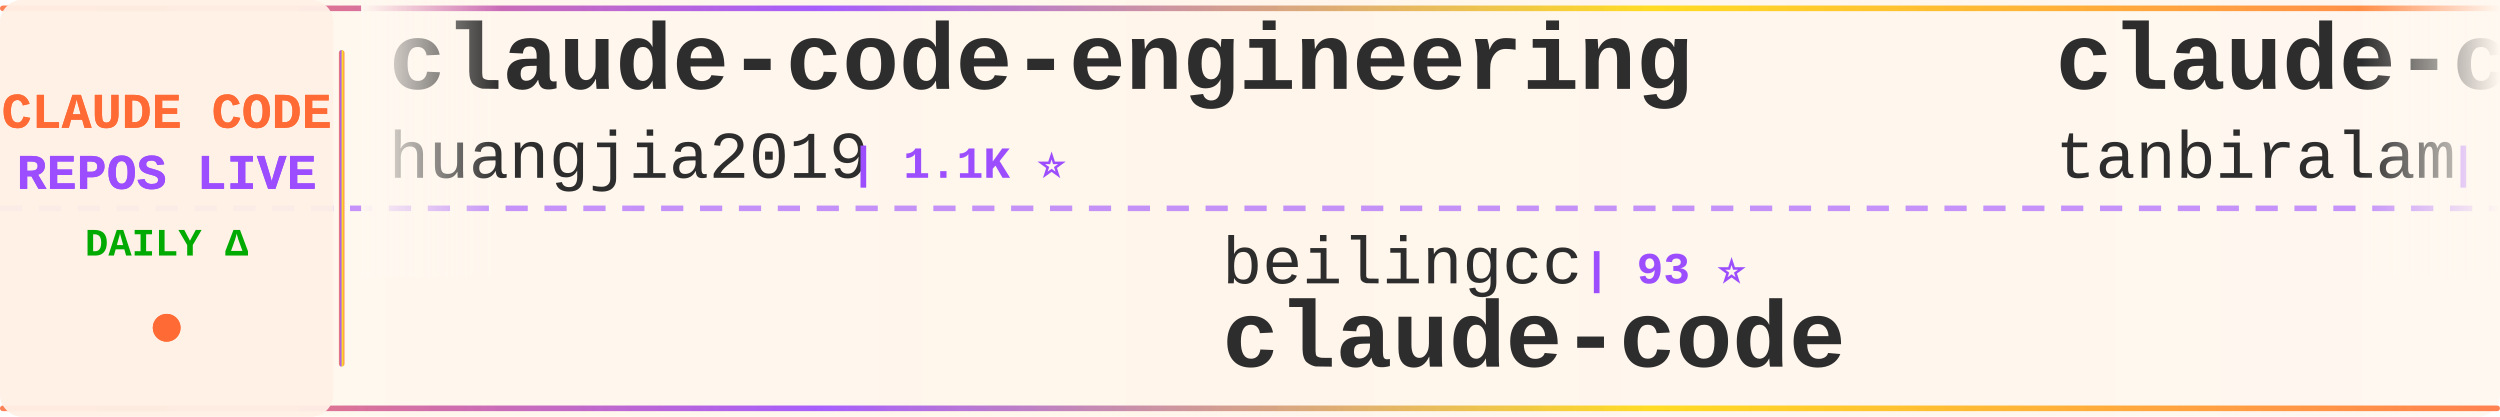
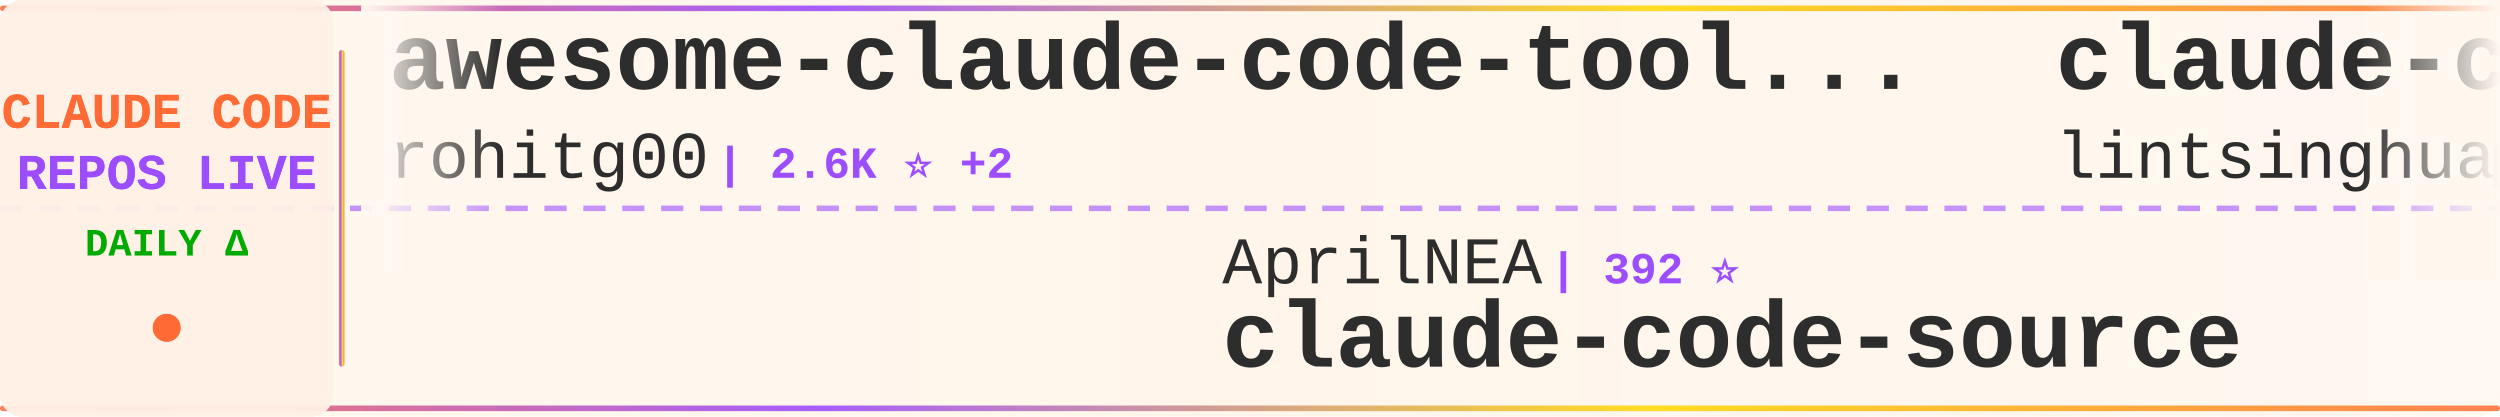
<svg xmlns="http://www.w3.org/2000/svg" width="900" height="150">
  <defs>
    <linearGradient id="tickerBg" x1="0%" y1="0%" x2="100%" y2="0%">
      <stop offset="0%" style="stop-color:#fff8f0;stop-opacity:0.98" />
      <stop offset="50%" style="stop-color:#fff5eb;stop-opacity:1" />
      <stop offset="100%" style="stop-color:#fff8f0;stop-opacity:0.98" />
    </linearGradient>
    <linearGradient id="borderGrad" x1="0%" y1="0%" x2="100%" y2="0%">
      <stop offset="0%" style="stop-color:#FF6B35;stop-opacity:0.85">
        <animate attributeName="stop-opacity" values="0.85;1;0.85" dur="2s" repeatCount="indefinite" />
      </stop>
      <stop offset="33%" style="stop-color:#9C4EFF;stop-opacity:0.9">
        <animate attributeName="stop-opacity" values="0.9;1;0.9" dur="2.2s" repeatCount="indefinite" />
      </stop>
      <stop offset="66%" style="stop-color:#FFD700;stop-opacity:0.85">
        <animate attributeName="stop-opacity" values="0.85;1;0.85" dur="1.8s" repeatCount="indefinite" />
      </stop>
      <stop offset="100%" style="stop-color:#FF6B35;stop-opacity:0.85">
        <animate attributeName="stop-opacity" values="0.85;1;0.85" dur="2s" repeatCount="indefinite" />
      </stop>
    </linearGradient>
    <filter id="textGlow">
      <feGaussianBlur stdDeviation="0.15" result="coloredBlur" />
      <feMerge>
        <feMergeNode in="coloredBlur" />
        <feMergeNode in="SourceGraphic" />
      </feMerge>
    </filter>
    <filter id="metricGlow">
      <feGaussianBlur stdDeviation="0.2" result="coloredBlur" />
      <feMerge>
        <feMergeNode in="coloredBlur" />
        <feMergeNode in="SourceGraphic" />
      </feMerge>
    </filter>
    <linearGradient id="leftFade" x1="0%" y1="0%" x2="100%" y2="0%">
      <stop offset="0%" style="stop-color:#fff8f0;stop-opacity:1" />
      <stop offset="100%" style="stop-color:#fff8f0;stop-opacity:0" />
    </linearGradient>
    <linearGradient id="rightFade" x1="0%" y1="0%" x2="100%" y2="0%">
      <stop offset="0%" style="stop-color:#fff8f0;stop-opacity:0" />
      <stop offset="100%" style="stop-color:#fff8f0;stop-opacity:1" />
    </linearGradient>
  </defs>
  <rect width="900" height="150" fill="url(#tickerBg)" rx="8" />
  <rect x="0" y="2" width="900" height="2" fill="url(#borderGrad)" rx="1" />
  <rect x="0" y="146" width="900" height="2" fill="url(#borderGrad)" rx="1" />
  <line x1="0" y1="75" x2="900" y2="75" stroke="#9C4EFF" stroke-width="2" stroke-dasharray="8 6" opacity="0.6" />
  <rect x="0" y="0" width="120" height="150" fill="#fff0e6" opacity="0.95" rx="8" />
  <text x="60" y="46" font-family="'Courier New', monospace" font-size="18" font-weight="bold" fill="#FF6B35" text-anchor="middle" filter="url(#textGlow)">
    CLAUDE CODE
  </text>
  <text x="60" y="68" font-family="'Courier New', monospace" font-size="18" font-weight="bold" fill="#9C4EFF" text-anchor="middle" filter="url(#textGlow)">
    REPOS LIVE
  </text>
  <text x="60" y="92" font-family="'Courier New', monospace" font-size="14" font-weight="bold" fill="#00aa00" text-anchor="middle">
    DAILY Δ
  </text>
  <circle cx="60" cy="118" r="5" fill="#FF6B35" filter="url(#metricGlow)">
    <animate attributeName="r" values="4;6;4" dur="1.5s" repeatCount="indefinite" />
    <animate attributeName="opacity" values="0.6;1;0.6" dur="1.5s" repeatCount="indefinite" />
  </circle>
  <rect x="122" y="18" width="2" height="114" fill="url(#borderGrad)" rx="1" />
  <clipPath id="tickerClip">
    <rect x="130" y="0" width="770" height="150" />
  </clipPath>
  <g clip-path="url(#tickerClip)">
    <g id="tickerItems">
      <animateTransform attributeName="transform" attributeType="XML" type="translate" from="0 0" to="-3000 0" dur="54s" repeatCount="indefinite" />
      <g transform="translate(0, 0)">
-         <text x="140" y="32" font-family="'Courier New', monospace" font-size="34" font-weight="bold" fill="#2d2d2d">claude-code-engineering</text>
-         <text x="140" y="64" font-family="'Courier New', monospace" font-size="24" font-weight="normal" fill="#2d2d2d" opacity="1.0">huangjia2019</text>
-         <text x="306" y="64" font-family="'Courier New', monospace" font-size="16" font-weight="bold" fill="#9C4EFF"> | 1.1K ⭐</text>
+         <text x="140" y="32" font-family="'Courier New', monospace" font-size="34" font-weight="bold" fill="#2d2d2d">awesome-claude-code-tool...</text>
+         <text x="140" y="64" font-family="'Courier New', monospace" font-size="24" font-weight="normal" fill="#2d2d2d" opacity="1.0">rohitg00</text>
+         <text x="258" y="64" font-family="'Courier New', monospace" font-size="16" font-weight="bold" fill="#9C4EFF"> | 2.6K ⭐ +2</text>
      </g>
      <g transform="translate(300, 0)">
-         <text x="140" y="102" font-family="'Courier New', monospace" font-size="24" font-weight="normal" fill="#2d2d2d" opacity="1.0">beilingcc</text>
-         <text x="270" y="102" font-family="'Courier New', monospace" font-size="16" font-weight="bold" fill="#9C4EFF"> | 93 ⭐</text>
-         <text x="140" y="132" font-family="'Courier New', monospace" font-size="34" font-weight="bold" fill="#2d2d2d">claude-code</text>
+         <text x="140" y="102" font-family="'Courier New', monospace" font-size="24" font-weight="normal" fill="#2d2d2d" opacity="1.0">AprilNEA</text>
+         <text x="258" y="102" font-family="'Courier New', monospace" font-size="16" font-weight="bold" fill="#9C4EFF"> | 392 ⭐</text>
+         <text x="140" y="132" font-family="'Courier New', monospace" font-size="34" font-weight="bold" fill="#2d2d2d">claude-code-source</text>
      </g>
      <g transform="translate(600, 0)">
-         <text x="140" y="32" font-family="'Courier New', monospace" font-size="34" font-weight="bold" fill="#2d2d2d">claude-code</text>
-         <text x="140" y="64" font-family="'Courier New', monospace" font-size="24" font-weight="normal" fill="#2d2d2d" opacity="1.0">tanbiralam</text>
-         <text x="282" y="64" font-family="'Courier New', monospace" font-size="16" font-weight="bold" fill="#9C4EFF"> | 2.2K ⭐ +1</text>
+         <text x="140" y="32" font-family="'Courier New', monospace" font-size="34" font-weight="bold" fill="#2d2d2d">claude-code-book</text>
+         <text x="140" y="64" font-family="'Courier New', monospace" font-size="24" font-weight="normal" fill="#2d2d2d" opacity="1.0">lintsinghua</text>
+         <text x="294" y="64" font-family="'Courier New', monospace" font-size="16" font-weight="bold" fill="#9C4EFF"> | 4.2K ⭐ +6</text>
      </g>
      <g transform="translate(900, 0)">
-         <text x="140" y="102" font-family="'Courier New', monospace" font-size="24" font-weight="normal" fill="#2d2d2d" opacity="1.0">OneRedOak</text>
-         <text x="270" y="102" font-family="'Courier New', monospace" font-size="16" font-weight="bold" fill="#9C4EFF"> | 3.9K ⭐ -1</text>
-         <text x="140" y="132" font-family="'Courier New', monospace" font-size="34" font-weight="bold" fill="#2d2d2d">claude-code-workflows</text>
+         <text x="140" y="102" font-family="'Courier New', monospace" font-size="24" font-weight="normal" fill="#2d2d2d" opacity="1.0">huangjia2019</text>
+         <text x="306" y="102" font-family="'Courier New', monospace" font-size="16" font-weight="bold" fill="#9C4EFF"> | 1.1K ⭐ +2</text>
+         <text x="140" y="132" font-family="'Courier New', monospace" font-size="34" font-weight="bold" fill="#2d2d2d">claude-code-engineering</text>
      </g>
      <g transform="translate(1200, 0)">
-         <text x="140" y="32" font-family="'Courier New', monospace" font-size="34" font-weight="bold" fill="#2d2d2d">claude-code</text>
-         <text x="140" y="64" font-family="'Courier New', monospace" font-size="24" font-weight="normal" fill="#2d2d2d" opacity="1.0">claude-code-best</text>
-         <text x="354" y="64" font-family="'Courier New', monospace" font-size="16" font-weight="bold" fill="#9C4EFF"> | 22.3K ⭐ +3</text>
+         <text x="140" y="32" font-family="'Courier New', monospace" font-size="34" font-weight="bold" fill="#2d2d2d">claude-code-guide</text>
+         <text x="140" y="64" font-family="'Courier New', monospace" font-size="24" font-weight="normal" fill="#2d2d2d" opacity="1.0">zebbern</text>
+         <text x="246" y="64" font-family="'Courier New', monospace" font-size="16" font-weight="bold" fill="#9C4EFF"> | 4.6K ⭐</text>
      </g>
      <g transform="translate(1500, 0)">
-         <text x="140" y="102" font-family="'Courier New', monospace" font-size="24" font-weight="normal" fill="#2d2d2d" opacity="1.0">disler</text>
-         <text x="234" y="102" font-family="'Courier New', monospace" font-size="16" font-weight="bold" fill="#9C4EFF"> | 3.9K ⭐</text>
-         <text x="140" y="132" font-family="'Courier New', monospace" font-size="34" font-weight="bold" fill="#2d2d2d">claude-code-hooks-master...</text>
+         <text x="140" y="102" font-family="'Courier New', monospace" font-size="24" font-weight="normal" fill="#2d2d2d" opacity="1.0">Alishahryar1</text>
+         <text x="306" y="102" font-family="'Courier New', monospace" font-size="16" font-weight="bold" fill="#9C4EFF"> | 52.9K ⭐ +51</text>
+         <text x="140" y="132" font-family="'Courier New', monospace" font-size="34" font-weight="bold" fill="#2d2d2d">free-claude-code</text>
      </g>
      <g transform="translate(1800, 0)">
-         <text x="140" y="32" font-family="'Courier New', monospace" font-size="34" font-weight="bold" fill="#2d2d2d">ralph-claude-code</text>
-         <text x="140" y="64" font-family="'Courier New', monospace" font-size="24" font-weight="normal" fill="#2d2d2d" opacity="1.0">frankbria</text>
-         <text x="270" y="64" font-family="'Courier New', monospace" font-size="16" font-weight="bold" fill="#9C4EFF"> | 9.6K ⭐</text>
+         <text x="140" y="32" font-family="'Courier New', monospace" font-size="34" font-weight="bold" fill="#2d2d2d">claude-code-source-code</text>
+         <text x="140" y="64" font-family="'Courier New', monospace" font-size="24" font-weight="normal" fill="#2d2d2d" opacity="1.0">777genius</text>
+         <text x="270" y="64" font-family="'Courier New', monospace" font-size="16" font-weight="bold" fill="#9C4EFF"> | 930 ⭐</text>
      </g>
      <g transform="translate(2100, 0)">
-         <text x="140" y="102" font-family="'Courier New', monospace" font-size="24" font-weight="normal" fill="#2d2d2d" opacity="1.0">multica-ai</text>
-         <text x="282" y="102" font-family="'Courier New', monospace" font-size="16" font-weight="bold" fill="#9C4EFF"> | 209.7K ⭐ +51</text>
-         <text x="140" y="132" font-family="'Courier New', monospace" font-size="34" font-weight="bold" fill="#2d2d2d">andrej-karpathy-skills</text>
+         <text x="140" y="102" font-family="'Courier New', monospace" font-size="24" font-weight="normal" fill="#2d2d2d" opacity="1.0">VILA-Lab</text>
+         <text x="258" y="102" font-family="'Courier New', monospace" font-size="16" font-weight="bold" fill="#9C4EFF"> | 2.1K ⭐ +4</text>
+         <text x="140" y="132" font-family="'Courier New', monospace" font-size="34" font-weight="bold" fill="#2d2d2d">Dive-into-Claude-Code</text>
      </g>
      <g transform="translate(2400, 0)">
        <text x="140" y="32" font-family="'Courier New', monospace" font-size="34" font-weight="bold" fill="#2d2d2d">claude-code</text>
-         <text x="140" y="64" font-family="'Courier New', monospace" font-size="24" font-weight="normal" fill="#2d2d2d" opacity="1.0">Onewon</text>
-         <text x="234" y="64" font-family="'Courier New', monospace" font-size="16" font-weight="bold" fill="#9C4EFF"> | 181 ⭐</text>
+         <text x="140" y="64" font-family="'Courier New', monospace" font-size="24" font-weight="normal" fill="#2d2d2d" opacity="1.0">claude-code-best</text>
+         <text x="354" y="64" font-family="'Courier New', monospace" font-size="16" font-weight="bold" fill="#9C4EFF"> | 22.4K ⭐ +8</text>
      </g>
      <g transform="translate(2700, 0)">
-         <text x="140" y="102" font-family="'Courier New', monospace" font-size="24" font-weight="normal" fill="#2d2d2d" opacity="1.0">sugyan</text>
-         <text x="234" y="102" font-family="'Courier New', monospace" font-size="16" font-weight="bold" fill="#9C4EFF"> | 1.1K ⭐</text>
-         <text x="140" y="132" font-family="'Courier New', monospace" font-size="34" font-weight="bold" fill="#2d2d2d">claude-code-webui</text>
+         <text x="140" y="102" font-family="'Courier New', monospace" font-size="24" font-weight="normal" fill="#2d2d2d" opacity="1.0">chauncygu</text>
+         <text x="270" y="102" font-family="'Courier New', monospace" font-size="16" font-weight="bold" fill="#9C4EFF"> | 2.8K ⭐ +1</text>
+         <text x="140" y="132" font-family="'Courier New', monospace" font-size="34" font-weight="bold" fill="#2d2d2d">collection-claude-code-s...</text>
      </g>
      <g transform="translate(3000, 0)">
-         <text x="140" y="32" font-family="'Courier New', monospace" font-size="34" font-weight="bold" fill="#2d2d2d">claude-code-engineering</text>
-         <text x="140" y="64" font-family="'Courier New', monospace" font-size="24" font-weight="normal" fill="#2d2d2d" opacity="1.0">huangjia2019</text>
-         <text x="306" y="64" font-family="'Courier New', monospace" font-size="16" font-weight="bold" fill="#9C4EFF"> | 1.1K ⭐</text>
+         <text x="140" y="32" font-family="'Courier New', monospace" font-size="34" font-weight="bold" fill="#2d2d2d">awesome-claude-code-tool...</text>
+         <text x="140" y="64" font-family="'Courier New', monospace" font-size="24" font-weight="normal" fill="#2d2d2d" opacity="1.0">rohitg00</text>
+         <text x="258" y="64" font-family="'Courier New', monospace" font-size="16" font-weight="bold" fill="#9C4EFF"> | 2.6K ⭐ +2</text>
      </g>
      <g transform="translate(3300, 0)">
-         <text x="140" y="102" font-family="'Courier New', monospace" font-size="24" font-weight="normal" fill="#2d2d2d" opacity="1.0">beilingcc</text>
-         <text x="270" y="102" font-family="'Courier New', monospace" font-size="16" font-weight="bold" fill="#9C4EFF"> | 93 ⭐</text>
-         <text x="140" y="132" font-family="'Courier New', monospace" font-size="34" font-weight="bold" fill="#2d2d2d">claude-code</text>
+         <text x="140" y="102" font-family="'Courier New', monospace" font-size="24" font-weight="normal" fill="#2d2d2d" opacity="1.0">AprilNEA</text>
+         <text x="258" y="102" font-family="'Courier New', monospace" font-size="16" font-weight="bold" fill="#9C4EFF"> | 392 ⭐</text>
+         <text x="140" y="132" font-family="'Courier New', monospace" font-size="34" font-weight="bold" fill="#2d2d2d">claude-code-source</text>
      </g>
      <g transform="translate(3600, 0)">
-         <text x="140" y="32" font-family="'Courier New', monospace" font-size="34" font-weight="bold" fill="#2d2d2d">claude-code</text>
-         <text x="140" y="64" font-family="'Courier New', monospace" font-size="24" font-weight="normal" fill="#2d2d2d" opacity="1.0">tanbiralam</text>
-         <text x="282" y="64" font-family="'Courier New', monospace" font-size="16" font-weight="bold" fill="#9C4EFF"> | 2.2K ⭐ +1</text>
+         <text x="140" y="32" font-family="'Courier New', monospace" font-size="34" font-weight="bold" fill="#2d2d2d">claude-code-book</text>
+         <text x="140" y="64" font-family="'Courier New', monospace" font-size="24" font-weight="normal" fill="#2d2d2d" opacity="1.0">lintsinghua</text>
+         <text x="294" y="64" font-family="'Courier New', monospace" font-size="16" font-weight="bold" fill="#9C4EFF"> | 4.2K ⭐ +6</text>
      </g>
      <g transform="translate(3900, 0)">
-         <text x="140" y="102" font-family="'Courier New', monospace" font-size="24" font-weight="normal" fill="#2d2d2d" opacity="1.0">OneRedOak</text>
-         <text x="270" y="102" font-family="'Courier New', monospace" font-size="16" font-weight="bold" fill="#9C4EFF"> | 3.9K ⭐ -1</text>
-         <text x="140" y="132" font-family="'Courier New', monospace" font-size="34" font-weight="bold" fill="#2d2d2d">claude-code-workflows</text>
+         <text x="140" y="102" font-family="'Courier New', monospace" font-size="24" font-weight="normal" fill="#2d2d2d" opacity="1.0">huangjia2019</text>
+         <text x="306" y="102" font-family="'Courier New', monospace" font-size="16" font-weight="bold" fill="#9C4EFF"> | 1.1K ⭐ +2</text>
+         <text x="140" y="132" font-family="'Courier New', monospace" font-size="34" font-weight="bold" fill="#2d2d2d">claude-code-engineering</text>
      </g>
    </g>
  </g>
  <rect x="130" y="0" width="50" height="100" fill="url(#leftFade)" />
  <rect x="850" y="0" width="50" height="100" fill="url(#rightFade)" />
</svg>
